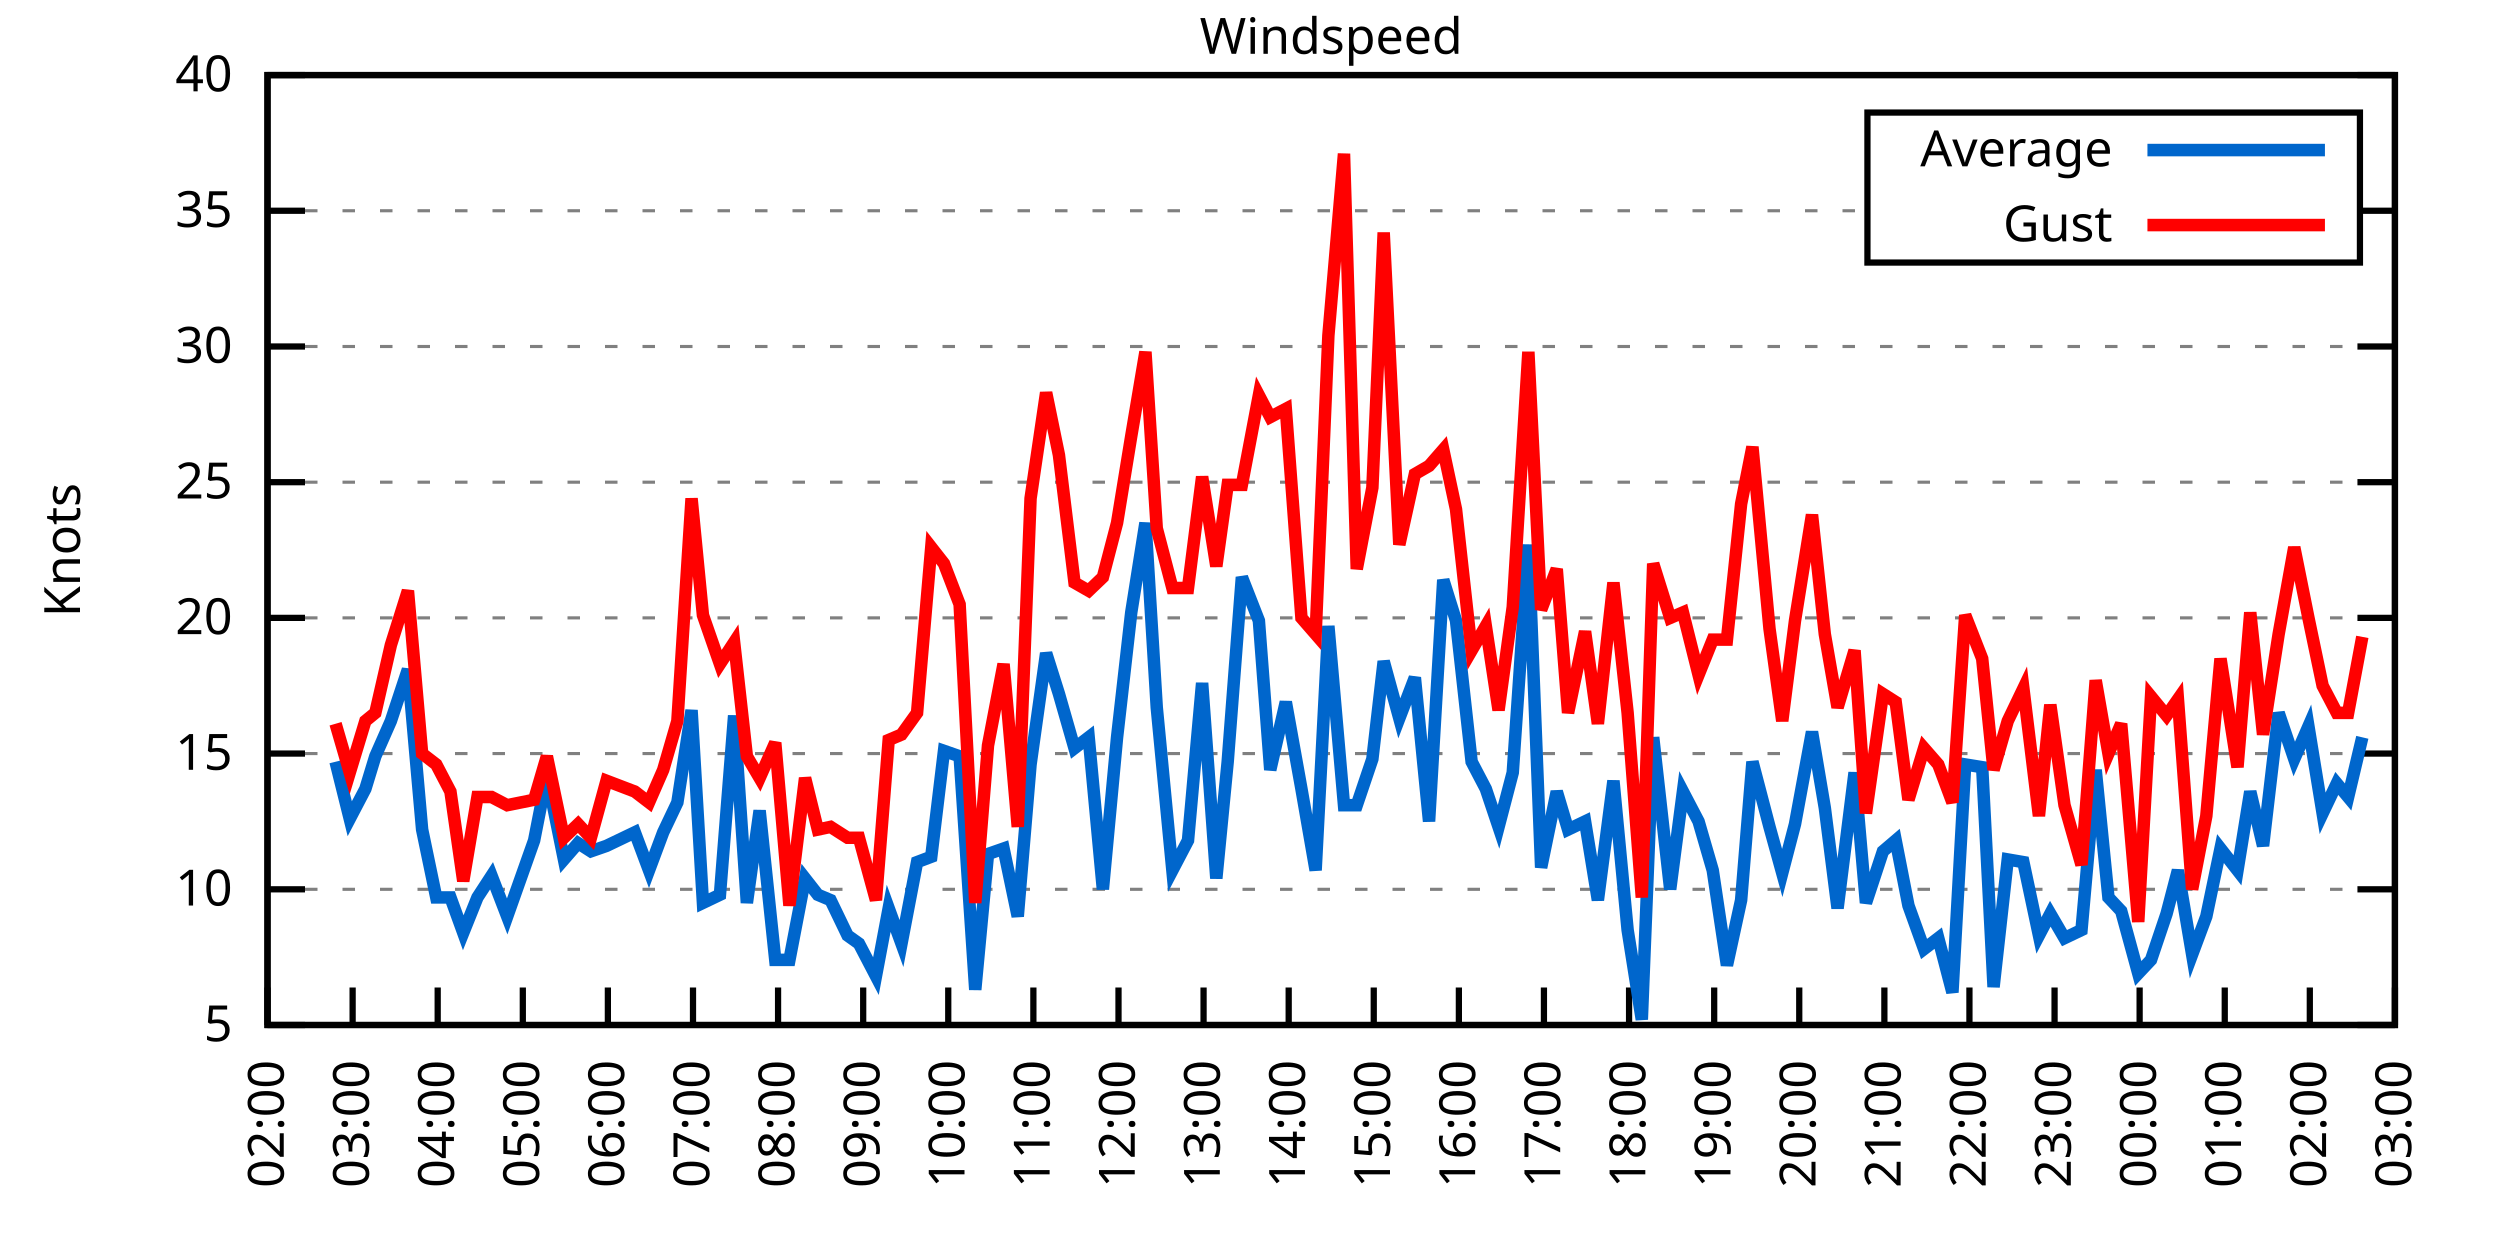
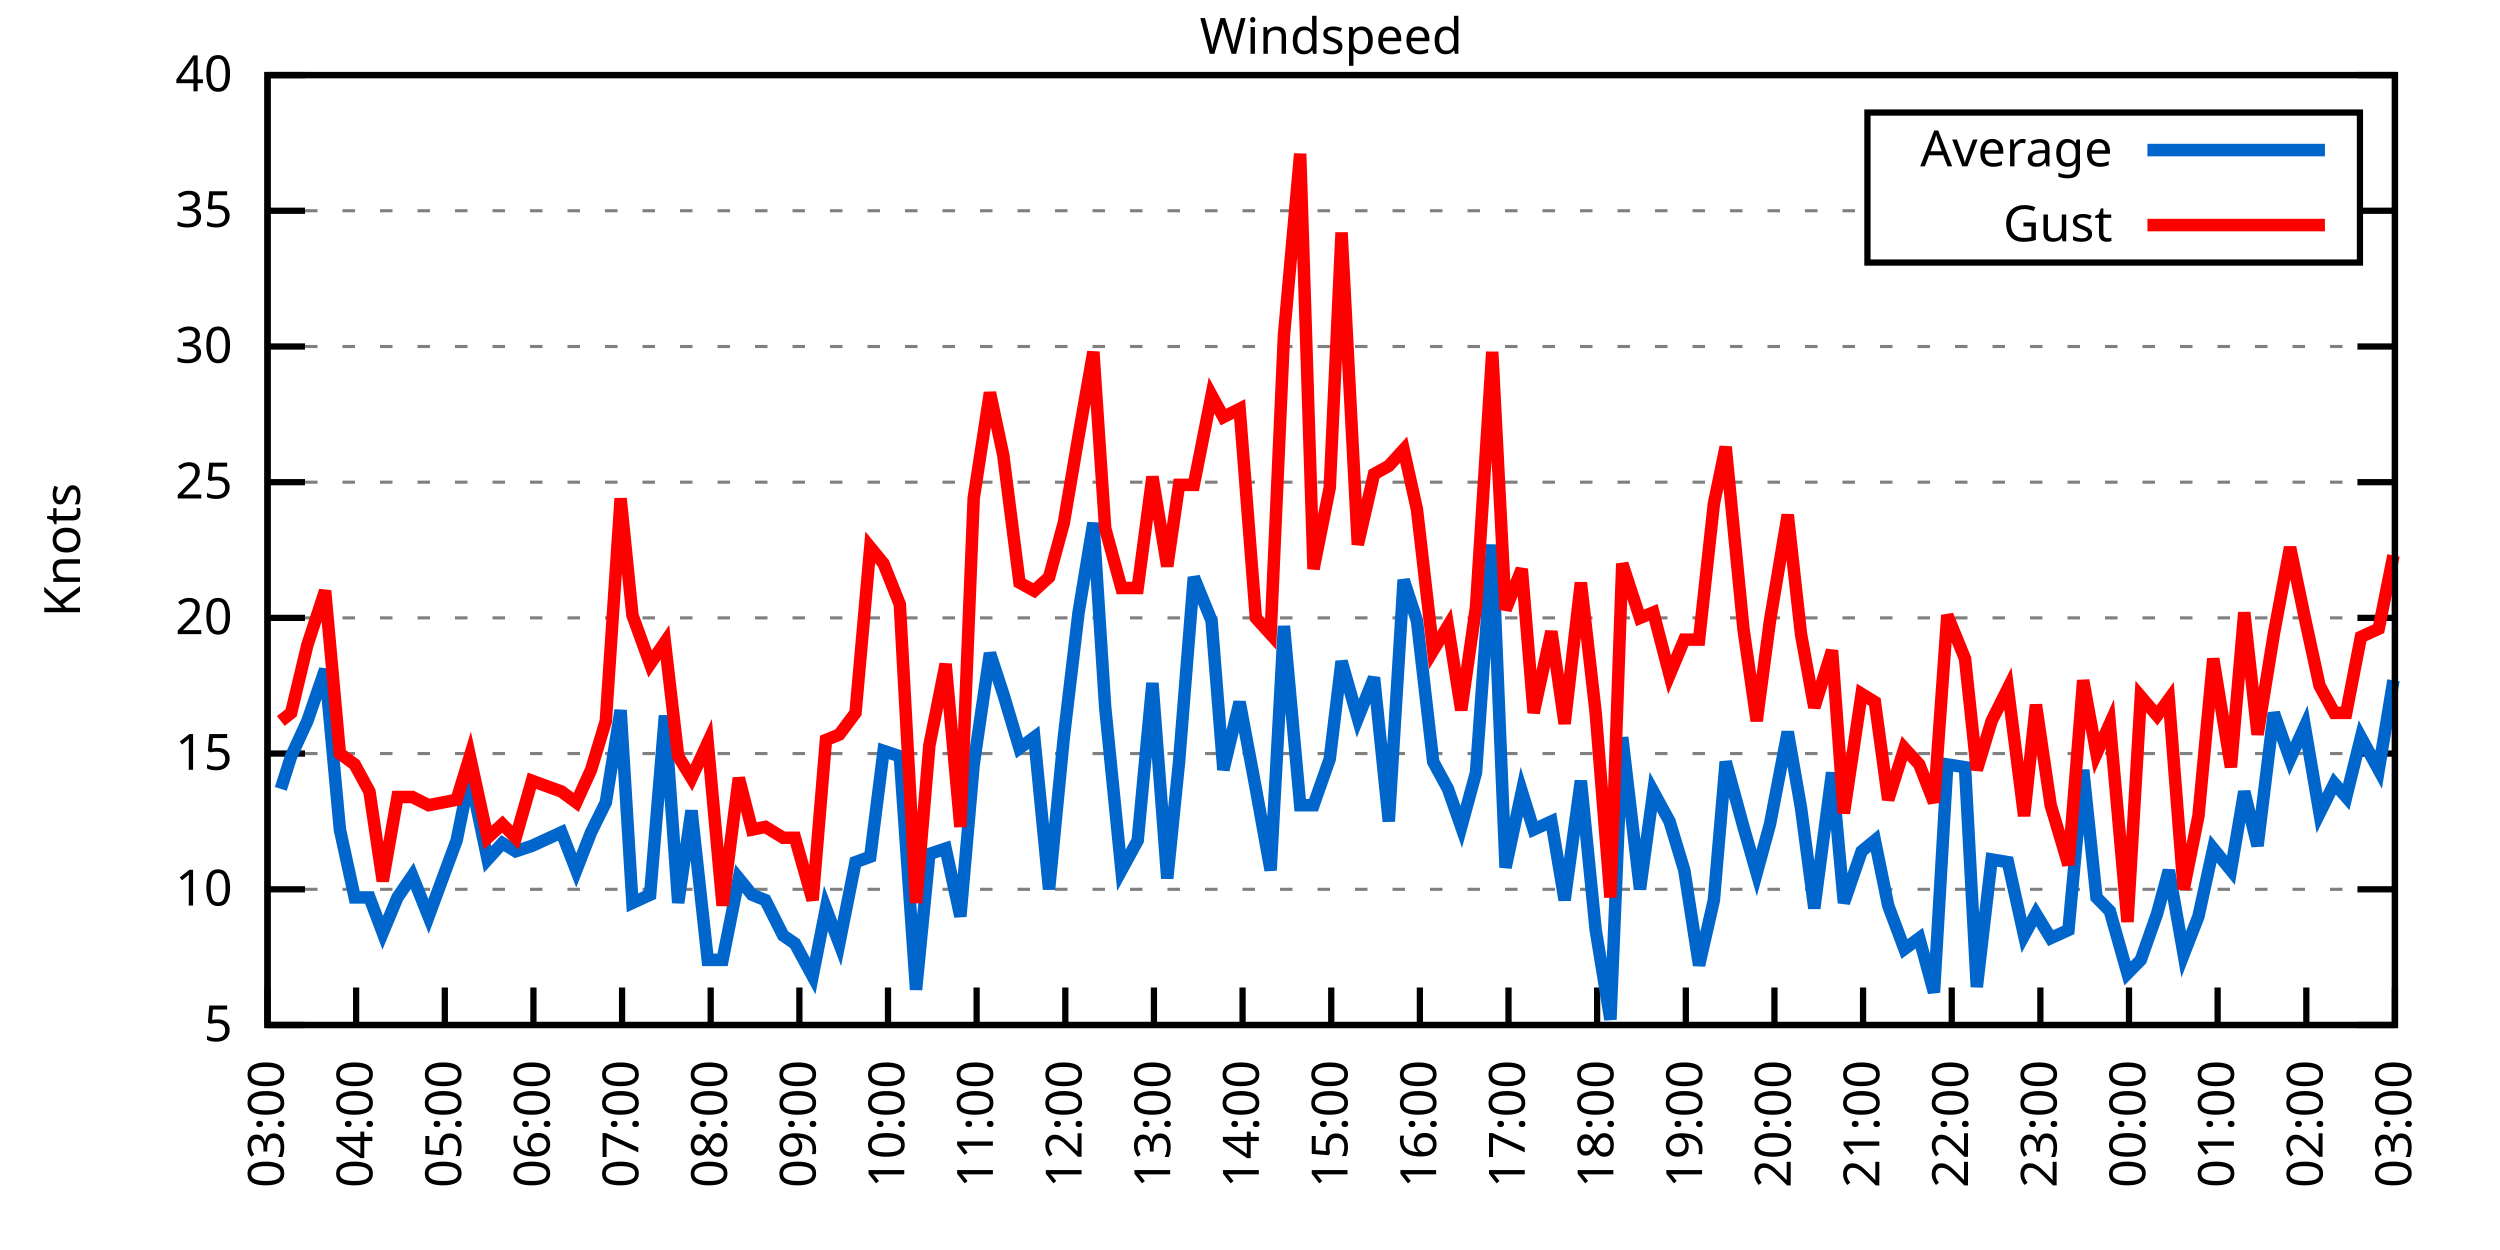
<svg xmlns="http://www.w3.org/2000/svg" xmlns:xlink="http://www.w3.org/1999/xlink" width="400" height="200" viewBox="0 0 400 200">
  <g id="gnuplot_canvas">
    <rect x="0" y="0" width="400" height="200" fill="none" />
    <defs>
      <circle id="gpDot" r="0.5" stroke-width="0.5" stroke="currentColor" />
      <path id="gpPt0" stroke-width="0.333" stroke="currentColor" d="M-1,0 h2 M0,-1 v2" />
      <path id="gpPt1" stroke-width="0.333" stroke="currentColor" d="M-1,-1 L1,1 M1,-1 L-1,1" />
      <path id="gpPt2" stroke-width="0.333" stroke="currentColor" d="M-1,0 L1,0 M0,-1 L0,1 M-1,-1 L1,1 M-1,1 L1,-1" />
      <rect id="gpPt3" stroke-width="0.333" stroke="currentColor" x="-1" y="-1" width="2" height="2" />
      <rect id="gpPt4" stroke-width="0.333" stroke="currentColor" fill="currentColor" x="-1" y="-1" width="2" height="2" />
      <circle id="gpPt5" stroke-width="0.333" stroke="currentColor" cx="0" cy="0" r="1" />
      <use xlink:href="#gpPt5" id="gpPt6" fill="currentColor" stroke="none" />
      <path id="gpPt7" stroke-width="0.333" stroke="currentColor" d="M0,-1.33 L-1.33,0.67 L1.33,0.67 z" />
      <use xlink:href="#gpPt7" id="gpPt8" fill="currentColor" stroke="none" />
      <use xlink:href="#gpPt7" id="gpPt9" stroke="currentColor" transform="rotate(180)" />
      <use xlink:href="#gpPt9" id="gpPt10" fill="currentColor" stroke="none" />
      <use xlink:href="#gpPt3" id="gpPt11" stroke="currentColor" transform="rotate(45)" />
      <use xlink:href="#gpPt11" id="gpPt12" fill="currentColor" stroke="none" />
      <path id="gpPt13" stroke-width="0.333" stroke="currentColor" d="M0,1.330 L1.265,0.411 L0.782,-1.067 L-0.782,-1.076 L-1.265,0.411 z" />
      <use xlink:href="#gpPt13" id="gpPt14" fill="currentColor" stroke="none" />
      <filter id="textbox" filterUnits="objectBoundingBox" x="0" y="0" height="1" width="1">
        <feFlood flood-color="white" flood-opacity="1" result="bgnd" />
        <feComposite in="SourceGraphic" in2="bgnd" operator="atop" />
      </filter>
      <filter id="greybox" filterUnits="objectBoundingBox" x="0" y="0" height="1" width="1">
        <feFlood flood-color="lightgrey" flood-opacity="1" result="grey" />
        <feComposite in="SourceGraphic" in2="grey" operator="atop" />
      </filter>
    </defs>
    <g fill="none" color="white" stroke="currentColor" stroke-width="1.00" stroke-linecap="butt" stroke-linejoin="miter">
</g>
    <g fill="none" color="black" stroke="currentColor" stroke-width="1.00" stroke-linecap="butt" stroke-linejoin="miter">
      <g stroke="none" shape-rendering="crispEdges">
        <polygon fill="rgb(255, 255, 255)" points="42.80,164.00 383.18,164.00 383.18,12.02 42.80,12.02 " />
      </g>
    </g>
    <g fill="none" color="black" stroke="currentColor" stroke-width="1.00" stroke-linecap="butt" stroke-linejoin="miter">
</g>
    <g fill="none" color="black" stroke="black" stroke-width="0.50" stroke-linecap="butt" stroke-linejoin="miter">
</g>
    <g fill="none" color="gray" stroke="currentColor" stroke-width="0.50" stroke-linecap="butt" stroke-linejoin="miter">
      <path stroke="gray" stroke-dasharray="2,4" class="gridline" d="M42.80,164.00 L383.19,164.00  " />
    </g>
    <g fill="none" color="gray" stroke="gray" stroke-width="1.00" stroke-linecap="butt" stroke-linejoin="miter">
</g>
    <g fill="none" color="black" stroke="currentColor" stroke-width="1.00" stroke-linecap="butt" stroke-linejoin="miter">
      <path stroke="black" d="M42.80,164.00 L48.80,164.00 M383.19,164.00 L377.19,164.00  " />
      <g transform="translate(37.20,166.60)" stroke="none" fill="black" font-family="Sans" font-size="8.00" text-anchor="end">
        <text>
          <tspan font-family="Sans"> 5</tspan>
        </text>
      </g>
    </g>
    <g fill="none" color="black" stroke="currentColor" stroke-width="1.00" stroke-linecap="butt" stroke-linejoin="miter">
</g>
    <g fill="none" color="black" stroke="black" stroke-width="0.50" stroke-linecap="butt" stroke-linejoin="miter">
</g>
    <g fill="none" color="gray" stroke="currentColor" stroke-width="0.50" stroke-linecap="butt" stroke-linejoin="miter">
      <path stroke="gray" stroke-dasharray="2,4" class="gridline" d="M42.80,142.29 L383.19,142.29  " />
    </g>
    <g fill="none" color="gray" stroke="gray" stroke-width="1.00" stroke-linecap="butt" stroke-linejoin="miter">
</g>
    <g fill="none" color="black" stroke="currentColor" stroke-width="1.00" stroke-linecap="butt" stroke-linejoin="miter">
      <path stroke="black" d="M42.80,142.29 L48.80,142.29 M383.19,142.29 L377.19,142.29  " />
      <g transform="translate(37.20,144.89)" stroke="none" fill="black" font-family="Sans" font-size="8.00" text-anchor="end">
        <text>
          <tspan font-family="Sans"> 10</tspan>
        </text>
      </g>
    </g>
    <g fill="none" color="black" stroke="currentColor" stroke-width="1.00" stroke-linecap="butt" stroke-linejoin="miter">
</g>
    <g fill="none" color="black" stroke="black" stroke-width="0.50" stroke-linecap="butt" stroke-linejoin="miter">
</g>
    <g fill="none" color="gray" stroke="currentColor" stroke-width="0.50" stroke-linecap="butt" stroke-linejoin="miter">
      <path stroke="gray" stroke-dasharray="2,4" class="gridline" d="M42.80,120.57 L383.19,120.57  " />
    </g>
    <g fill="none" color="gray" stroke="gray" stroke-width="1.00" stroke-linecap="butt" stroke-linejoin="miter">
</g>
    <g fill="none" color="black" stroke="currentColor" stroke-width="1.00" stroke-linecap="butt" stroke-linejoin="miter">
      <path stroke="black" d="M42.80,120.57 L48.80,120.57 M383.19,120.57 L377.19,120.57  " />
      <g transform="translate(37.20,123.17)" stroke="none" fill="black" font-family="Sans" font-size="8.00" text-anchor="end">
        <text>
          <tspan font-family="Sans"> 15</tspan>
        </text>
      </g>
    </g>
    <g fill="none" color="black" stroke="currentColor" stroke-width="1.00" stroke-linecap="butt" stroke-linejoin="miter">
</g>
    <g fill="none" color="black" stroke="black" stroke-width="0.50" stroke-linecap="butt" stroke-linejoin="miter">
</g>
    <g fill="none" color="gray" stroke="currentColor" stroke-width="0.50" stroke-linecap="butt" stroke-linejoin="miter">
      <path stroke="gray" stroke-dasharray="2,4" class="gridline" d="M42.80,98.86 L383.19,98.86  " />
    </g>
    <g fill="none" color="gray" stroke="gray" stroke-width="1.00" stroke-linecap="butt" stroke-linejoin="miter">
</g>
    <g fill="none" color="black" stroke="currentColor" stroke-width="1.00" stroke-linecap="butt" stroke-linejoin="miter">
      <path stroke="black" d="M42.80,98.86 L48.80,98.86 M383.19,98.86 L377.19,98.86  " />
      <g transform="translate(37.20,101.46)" stroke="none" fill="black" font-family="Sans" font-size="8.00" text-anchor="end">
        <text>
          <tspan font-family="Sans"> 20</tspan>
        </text>
      </g>
    </g>
    <g fill="none" color="black" stroke="currentColor" stroke-width="1.00" stroke-linecap="butt" stroke-linejoin="miter">
</g>
    <g fill="none" color="black" stroke="black" stroke-width="0.50" stroke-linecap="butt" stroke-linejoin="miter">
</g>
    <g fill="none" color="gray" stroke="currentColor" stroke-width="0.50" stroke-linecap="butt" stroke-linejoin="miter">
      <path stroke="gray" stroke-dasharray="2,4" class="gridline" d="M42.80,77.15 L383.19,77.15  " />
    </g>
    <g fill="none" color="gray" stroke="gray" stroke-width="1.00" stroke-linecap="butt" stroke-linejoin="miter">
</g>
    <g fill="none" color="black" stroke="currentColor" stroke-width="1.00" stroke-linecap="butt" stroke-linejoin="miter">
      <path stroke="black" d="M42.80,77.15 L48.80,77.15 M383.19,77.15 L377.19,77.15  " />
      <g transform="translate(37.20,79.75)" stroke="none" fill="black" font-family="Sans" font-size="8.00" text-anchor="end">
        <text>
          <tspan font-family="Sans"> 25</tspan>
        </text>
      </g>
    </g>
    <g fill="none" color="black" stroke="currentColor" stroke-width="1.00" stroke-linecap="butt" stroke-linejoin="miter">
</g>
    <g fill="none" color="black" stroke="black" stroke-width="0.50" stroke-linecap="butt" stroke-linejoin="miter">
</g>
    <g fill="none" color="gray" stroke="currentColor" stroke-width="0.50" stroke-linecap="butt" stroke-linejoin="miter">
      <path stroke="gray" stroke-dasharray="2,4" class="gridline" d="M42.80,55.44 L383.19,55.44  " />
    </g>
    <g fill="none" color="gray" stroke="gray" stroke-width="1.00" stroke-linecap="butt" stroke-linejoin="miter">
</g>
    <g fill="none" color="black" stroke="currentColor" stroke-width="1.00" stroke-linecap="butt" stroke-linejoin="miter">
      <path stroke="black" d="M42.80,55.44 L48.80,55.44 M383.19,55.44 L377.19,55.44  " />
      <g transform="translate(37.20,58.04)" stroke="none" fill="black" font-family="Sans" font-size="8.00" text-anchor="end">
        <text>
          <tspan font-family="Sans"> 30</tspan>
        </text>
      </g>
    </g>
    <g fill="none" color="black" stroke="currentColor" stroke-width="1.00" stroke-linecap="butt" stroke-linejoin="miter">
</g>
    <g fill="none" color="black" stroke="black" stroke-width="0.50" stroke-linecap="butt" stroke-linejoin="miter">
</g>
    <g fill="none" color="gray" stroke="currentColor" stroke-width="0.50" stroke-linecap="butt" stroke-linejoin="miter">
      <path stroke="gray" stroke-dasharray="2,4" class="gridline" d="M42.80,33.72 L298.79,33.72 M377.59,33.72 L383.19,33.72  " />
    </g>
    <g fill="none" color="gray" stroke="gray" stroke-width="1.00" stroke-linecap="butt" stroke-linejoin="miter">
</g>
    <g fill="none" color="black" stroke="currentColor" stroke-width="1.00" stroke-linecap="butt" stroke-linejoin="miter">
      <path stroke="black" d="M42.80,33.72 L48.80,33.72 M383.19,33.72 L377.19,33.72  " />
      <g transform="translate(37.20,36.32)" stroke="none" fill="black" font-family="Sans" font-size="8.00" text-anchor="end">
        <text>
          <tspan font-family="Sans"> 35</tspan>
        </text>
      </g>
    </g>
    <g fill="none" color="black" stroke="currentColor" stroke-width="1.00" stroke-linecap="butt" stroke-linejoin="miter">
</g>
    <g fill="none" color="black" stroke="black" stroke-width="0.50" stroke-linecap="butt" stroke-linejoin="miter">
</g>
    <g fill="none" color="gray" stroke="currentColor" stroke-width="0.50" stroke-linecap="butt" stroke-linejoin="miter">
      <path stroke="gray" stroke-dasharray="2,4" class="gridline" d="M42.80,12.01 L383.19,12.01  " />
    </g>
    <g fill="none" color="gray" stroke="gray" stroke-width="1.00" stroke-linecap="butt" stroke-linejoin="miter">
</g>
    <g fill="none" color="black" stroke="currentColor" stroke-width="1.00" stroke-linecap="butt" stroke-linejoin="miter">
      <path stroke="black" d="M42.80,12.01 L48.80,12.01 M383.19,12.01 L377.19,12.01  " />
      <g transform="translate(37.20,14.61)" stroke="none" fill="black" font-family="Sans" font-size="8.00" text-anchor="end">
        <text>
          <tspan font-family="Sans"> 40</tspan>
        </text>
      </g>
    </g>
    <g fill="none" color="black" stroke="currentColor" stroke-width="1.00" stroke-linecap="butt" stroke-linejoin="miter">
      <path stroke="black" d="M42.80,164.00 L42.80,158.00  " />
      <g transform="translate(45.40,169.60) rotate(270.00)" stroke="none" fill="black" font-family="Sans" font-size="8.00" text-anchor="end">
        <text>
-           <tspan font-family="Sans">02:00</tspan>
-         </text>
-       </g>
-     </g>
-     <g fill="none" color="black" stroke="currentColor" stroke-width="1.00" stroke-linecap="butt" stroke-linejoin="miter">
-       <path stroke="black" d="M56.42,164.00 L56.42,158.00  " />
-       <g transform="translate(59.02,169.60) rotate(270.00)" stroke="none" fill="black" font-family="Sans" font-size="8.00" text-anchor="end">
-         <text>
          <tspan font-family="Sans">03:00</tspan>
        </text>
      </g>
    </g>
    <g fill="none" color="black" stroke="currentColor" stroke-width="1.00" stroke-linecap="butt" stroke-linejoin="miter">
-       <path stroke="black" d="M70.03,164.00 L70.03,158.00  " />
-       <g transform="translate(72.63,169.60) rotate(270.00)" stroke="none" fill="black" font-family="Sans" font-size="8.00" text-anchor="end">
+       <path stroke="black" d="M56.98,164.00 L56.98,158.00  " />
+       <g transform="translate(59.58,169.60) rotate(270.00)" stroke="none" fill="black" font-family="Sans" font-size="8.00" text-anchor="end">
        <text>
          <tspan font-family="Sans">04:00</tspan>
        </text>
      </g>
    </g>
    <g fill="none" color="black" stroke="currentColor" stroke-width="1.00" stroke-linecap="butt" stroke-linejoin="miter">
-       <path stroke="black" d="M83.65,164.00 L83.65,158.00  " />
-       <g transform="translate(86.25,169.60) rotate(270.00)" stroke="none" fill="black" font-family="Sans" font-size="8.00" text-anchor="end">
+       <path stroke="black" d="M71.17,164.00 L71.17,158.00  " />
+       <g transform="translate(73.77,169.60) rotate(270.00)" stroke="none" fill="black" font-family="Sans" font-size="8.00" text-anchor="end">
        <text>
          <tspan font-family="Sans">05:00</tspan>
        </text>
      </g>
    </g>
    <g fill="none" color="black" stroke="currentColor" stroke-width="1.00" stroke-linecap="butt" stroke-linejoin="miter">
-       <path stroke="black" d="M97.26,164.00 L97.26,158.00  " />
-       <g transform="translate(99.86,169.60) rotate(270.00)" stroke="none" fill="black" font-family="Sans" font-size="8.00" text-anchor="end">
+       <path stroke="black" d="M85.35,164.00 L85.35,158.00  " />
+       <g transform="translate(87.95,169.60) rotate(270.00)" stroke="none" fill="black" font-family="Sans" font-size="8.00" text-anchor="end">
        <text>
          <tspan font-family="Sans">06:00</tspan>
        </text>
      </g>
    </g>
    <g fill="none" color="black" stroke="currentColor" stroke-width="1.00" stroke-linecap="butt" stroke-linejoin="miter">
-       <path stroke="black" d="M110.88,164.00 L110.88,158.00  " />
-       <g transform="translate(113.48,169.60) rotate(270.00)" stroke="none" fill="black" font-family="Sans" font-size="8.00" text-anchor="end">
+       <path stroke="black" d="M99.53,164.00 L99.53,158.00  " />
+       <g transform="translate(102.13,169.60) rotate(270.00)" stroke="none" fill="black" font-family="Sans" font-size="8.00" text-anchor="end">
        <text>
          <tspan font-family="Sans">07:00</tspan>
        </text>
      </g>
    </g>
    <g fill="none" color="black" stroke="currentColor" stroke-width="1.00" stroke-linecap="butt" stroke-linejoin="miter">
-       <path stroke="black" d="M124.49,164.00 L124.49,158.00  " />
-       <g transform="translate(127.09,169.60) rotate(270.00)" stroke="none" fill="black" font-family="Sans" font-size="8.00" text-anchor="end">
+       <path stroke="black" d="M113.71,164.00 L113.71,158.00  " />
+       <g transform="translate(116.31,169.60) rotate(270.00)" stroke="none" fill="black" font-family="Sans" font-size="8.00" text-anchor="end">
        <text>
          <tspan font-family="Sans">08:00</tspan>
        </text>
      </g>
    </g>
    <g fill="none" color="black" stroke="currentColor" stroke-width="1.00" stroke-linecap="butt" stroke-linejoin="miter">
-       <path stroke="black" d="M138.11,164.00 L138.11,158.00  " />
-       <g transform="translate(140.71,169.60) rotate(270.00)" stroke="none" fill="black" font-family="Sans" font-size="8.00" text-anchor="end">
+       <path stroke="black" d="M127.90,164.00 L127.90,158.00  " />
+       <g transform="translate(130.50,169.60) rotate(270.00)" stroke="none" fill="black" font-family="Sans" font-size="8.00" text-anchor="end">
        <text>
          <tspan font-family="Sans">09:00</tspan>
        </text>
      </g>
    </g>
    <g fill="none" color="black" stroke="currentColor" stroke-width="1.00" stroke-linecap="butt" stroke-linejoin="miter">
-       <path stroke="black" d="M151.72,164.00 L151.72,158.00  " />
-       <g transform="translate(154.32,169.60) rotate(270.00)" stroke="none" fill="black" font-family="Sans" font-size="8.00" text-anchor="end">
+       <path stroke="black" d="M142.08,164.00 L142.08,158.00  " />
+       <g transform="translate(144.68,169.60) rotate(270.00)" stroke="none" fill="black" font-family="Sans" font-size="8.00" text-anchor="end">
        <text>
          <tspan font-family="Sans">10:00</tspan>
        </text>
      </g>
    </g>
    <g fill="none" color="black" stroke="currentColor" stroke-width="1.00" stroke-linecap="butt" stroke-linejoin="miter">
-       <path stroke="black" d="M165.34,164.00 L165.34,158.00  " />
-       <g transform="translate(167.94,169.60) rotate(270.00)" stroke="none" fill="black" font-family="Sans" font-size="8.00" text-anchor="end">
+       <path stroke="black" d="M156.26,164.00 L156.26,158.00  " />
+       <g transform="translate(158.86,169.60) rotate(270.00)" stroke="none" fill="black" font-family="Sans" font-size="8.00" text-anchor="end">
        <text>
          <tspan font-family="Sans">11:00</tspan>
        </text>
      </g>
    </g>
    <g fill="none" color="black" stroke="currentColor" stroke-width="1.00" stroke-linecap="butt" stroke-linejoin="miter">
-       <path stroke="black" d="M178.96,164.00 L178.96,158.00  " />
-       <g transform="translate(181.56,169.60) rotate(270.00)" stroke="none" fill="black" font-family="Sans" font-size="8.00" text-anchor="end">
+       <path stroke="black" d="M170.45,164.00 L170.45,158.00  " />
+       <g transform="translate(173.05,169.60) rotate(270.00)" stroke="none" fill="black" font-family="Sans" font-size="8.00" text-anchor="end">
        <text>
          <tspan font-family="Sans">12:00</tspan>
        </text>
      </g>
    </g>
    <g fill="none" color="black" stroke="currentColor" stroke-width="1.00" stroke-linecap="butt" stroke-linejoin="miter">
-       <path stroke="black" d="M192.57,164.00 L192.57,158.00  " />
-       <g transform="translate(195.17,169.60) rotate(270.00)" stroke="none" fill="black" font-family="Sans" font-size="8.00" text-anchor="end">
+       <path stroke="black" d="M184.63,164.00 L184.63,158.00  " />
+       <g transform="translate(187.23,169.60) rotate(270.00)" stroke="none" fill="black" font-family="Sans" font-size="8.00" text-anchor="end">
        <text>
          <tspan font-family="Sans">13:00</tspan>
        </text>
      </g>
    </g>
    <g fill="none" color="black" stroke="currentColor" stroke-width="1.00" stroke-linecap="butt" stroke-linejoin="miter">
-       <path stroke="black" d="M206.19,164.00 L206.19,158.00  " />
-       <g transform="translate(208.79,169.60) rotate(270.00)" stroke="none" fill="black" font-family="Sans" font-size="8.00" text-anchor="end">
+       <path stroke="black" d="M198.81,164.00 L198.81,158.00  " />
+       <g transform="translate(201.41,169.60) rotate(270.00)" stroke="none" fill="black" font-family="Sans" font-size="8.00" text-anchor="end">
        <text>
          <tspan font-family="Sans">14:00</tspan>
        </text>
      </g>
    </g>
    <g fill="none" color="black" stroke="currentColor" stroke-width="1.00" stroke-linecap="butt" stroke-linejoin="miter">
-       <path stroke="black" d="M219.80,164.00 L219.80,158.00  " />
-       <g transform="translate(222.40,169.60) rotate(270.00)" stroke="none" fill="black" font-family="Sans" font-size="8.00" text-anchor="end">
+       <path stroke="black" d="M213.00,164.00 L213.00,158.00  " />
+       <g transform="translate(215.60,169.60) rotate(270.00)" stroke="none" fill="black" font-family="Sans" font-size="8.00" text-anchor="end">
        <text>
          <tspan font-family="Sans">15:00</tspan>
        </text>
      </g>
    </g>
    <g fill="none" color="black" stroke="currentColor" stroke-width="1.00" stroke-linecap="butt" stroke-linejoin="miter">
-       <path stroke="black" d="M233.42,164.00 L233.42,158.00  " />
-       <g transform="translate(236.02,169.60) rotate(270.00)" stroke="none" fill="black" font-family="Sans" font-size="8.00" text-anchor="end">
+       <path stroke="black" d="M227.18,164.00 L227.18,158.00  " />
+       <g transform="translate(229.78,169.60) rotate(270.00)" stroke="none" fill="black" font-family="Sans" font-size="8.00" text-anchor="end">
        <text>
          <tspan font-family="Sans">16:00</tspan>
        </text>
      </g>
    </g>
    <g fill="none" color="black" stroke="currentColor" stroke-width="1.00" stroke-linecap="butt" stroke-linejoin="miter">
-       <path stroke="black" d="M247.03,164.00 L247.03,158.00  " />
-       <g transform="translate(249.63,169.60) rotate(270.00)" stroke="none" fill="black" font-family="Sans" font-size="8.00" text-anchor="end">
+       <path stroke="black" d="M241.36,164.00 L241.36,158.00  " />
+       <g transform="translate(243.96,169.60) rotate(270.00)" stroke="none" fill="black" font-family="Sans" font-size="8.00" text-anchor="end">
        <text>
          <tspan font-family="Sans">17:00</tspan>
        </text>
      </g>
    </g>
    <g fill="none" color="black" stroke="currentColor" stroke-width="1.00" stroke-linecap="butt" stroke-linejoin="miter">
-       <path stroke="black" d="M260.65,164.00 L260.65,158.00  " />
-       <g transform="translate(263.25,169.60) rotate(270.00)" stroke="none" fill="black" font-family="Sans" font-size="8.00" text-anchor="end">
+       <path stroke="black" d="M255.54,164.00 L255.54,158.00  " />
+       <g transform="translate(258.14,169.60) rotate(270.00)" stroke="none" fill="black" font-family="Sans" font-size="8.00" text-anchor="end">
        <text>
          <tspan font-family="Sans">18:00</tspan>
        </text>
      </g>
    </g>
    <g fill="none" color="black" stroke="currentColor" stroke-width="1.00" stroke-linecap="butt" stroke-linejoin="miter">
-       <path stroke="black" d="M274.27,164.00 L274.27,158.00  " />
-       <g transform="translate(276.87,169.60) rotate(270.00)" stroke="none" fill="black" font-family="Sans" font-size="8.00" text-anchor="end">
+       <path stroke="black" d="M269.73,164.00 L269.73,158.00  " />
+       <g transform="translate(272.33,169.60) rotate(270.00)" stroke="none" fill="black" font-family="Sans" font-size="8.00" text-anchor="end">
        <text>
          <tspan font-family="Sans">19:00</tspan>
        </text>
      </g>
    </g>
    <g fill="none" color="black" stroke="currentColor" stroke-width="1.00" stroke-linecap="butt" stroke-linejoin="miter">
-       <path stroke="black" d="M287.88,164.00 L287.88,158.00  " />
-       <g transform="translate(290.48,169.60) rotate(270.00)" stroke="none" fill="black" font-family="Sans" font-size="8.00" text-anchor="end">
+       <path stroke="black" d="M283.91,164.00 L283.91,158.00  " />
+       <g transform="translate(286.51,169.60) rotate(270.00)" stroke="none" fill="black" font-family="Sans" font-size="8.00" text-anchor="end">
        <text>
          <tspan font-family="Sans">20:00</tspan>
        </text>
      </g>
    </g>
    <g fill="none" color="black" stroke="currentColor" stroke-width="1.00" stroke-linecap="butt" stroke-linejoin="miter">
-       <path stroke="black" d="M301.50,164.00 L301.50,158.00  " />
-       <g transform="translate(304.10,169.60) rotate(270.00)" stroke="none" fill="black" font-family="Sans" font-size="8.00" text-anchor="end">
+       <path stroke="black" d="M298.09,164.00 L298.09,158.00  " />
+       <g transform="translate(300.69,169.60) rotate(270.00)" stroke="none" fill="black" font-family="Sans" font-size="8.00" text-anchor="end">
        <text>
          <tspan font-family="Sans">21:00</tspan>
        </text>
      </g>
    </g>
    <g fill="none" color="black" stroke="currentColor" stroke-width="1.00" stroke-linecap="butt" stroke-linejoin="miter">
-       <path stroke="black" d="M315.11,164.00 L315.11,158.00  " />
-       <g transform="translate(317.71,169.60) rotate(270.00)" stroke="none" fill="black" font-family="Sans" font-size="8.00" text-anchor="end">
+       <path stroke="black" d="M312.28,164.00 L312.28,158.00  " />
+       <g transform="translate(314.88,169.60) rotate(270.00)" stroke="none" fill="black" font-family="Sans" font-size="8.00" text-anchor="end">
        <text>
          <tspan font-family="Sans">22:00</tspan>
        </text>
      </g>
    </g>
    <g fill="none" color="black" stroke="currentColor" stroke-width="1.00" stroke-linecap="butt" stroke-linejoin="miter">
-       <path stroke="black" d="M328.73,164.00 L328.73,158.00  " />
-       <g transform="translate(331.33,169.60) rotate(270.00)" stroke="none" fill="black" font-family="Sans" font-size="8.00" text-anchor="end">
+       <path stroke="black" d="M326.46,164.00 L326.46,158.00  " />
+       <g transform="translate(329.06,169.60) rotate(270.00)" stroke="none" fill="black" font-family="Sans" font-size="8.00" text-anchor="end">
        <text>
          <tspan font-family="Sans">23:00</tspan>
        </text>
      </g>
    </g>
    <g fill="none" color="black" stroke="currentColor" stroke-width="1.00" stroke-linecap="butt" stroke-linejoin="miter">
-       <path stroke="black" d="M342.34,164.00 L342.34,158.00  " />
-       <g transform="translate(344.94,169.60) rotate(270.00)" stroke="none" fill="black" font-family="Sans" font-size="8.00" text-anchor="end">
+       <path stroke="black" d="M340.64,164.00 L340.64,158.00  " />
+       <g transform="translate(343.24,169.60) rotate(270.00)" stroke="none" fill="black" font-family="Sans" font-size="8.00" text-anchor="end">
        <text>
          <tspan font-family="Sans">00:00</tspan>
        </text>
      </g>
    </g>
    <g fill="none" color="black" stroke="currentColor" stroke-width="1.00" stroke-linecap="butt" stroke-linejoin="miter">
-       <path stroke="black" d="M355.96,164.00 L355.96,158.00  " />
-       <g transform="translate(358.56,169.60) rotate(270.00)" stroke="none" fill="black" font-family="Sans" font-size="8.00" text-anchor="end">
+       <path stroke="black" d="M354.82,164.00 L354.82,158.00  " />
+       <g transform="translate(357.42,169.60) rotate(270.00)" stroke="none" fill="black" font-family="Sans" font-size="8.00" text-anchor="end">
        <text>
          <tspan font-family="Sans">01:00</tspan>
        </text>
      </g>
    </g>
    <g fill="none" color="black" stroke="currentColor" stroke-width="1.00" stroke-linecap="butt" stroke-linejoin="miter">
-       <path stroke="black" d="M369.57,164.00 L369.57,158.00  " />
-       <g transform="translate(372.17,169.60) rotate(270.00)" stroke="none" fill="black" font-family="Sans" font-size="8.00" text-anchor="end">
+       <path stroke="black" d="M369.01,164.00 L369.01,158.00  " />
+       <g transform="translate(371.61,169.60) rotate(270.00)" stroke="none" fill="black" font-family="Sans" font-size="8.00" text-anchor="end">
        <text>
          <tspan font-family="Sans">02:00</tspan>
        </text>
      </g>
    </g>
    <g fill="none" color="black" stroke="currentColor" stroke-width="1.00" stroke-linecap="butt" stroke-linejoin="miter">
      <path stroke="black" d="M383.19,164.00 L383.19,158.00  " />
      <g transform="translate(385.79,169.60) rotate(270.00)" stroke="none" fill="black" font-family="Sans" font-size="8.00" text-anchor="end">
        <text>
          <tspan font-family="Sans">03:00</tspan>
        </text>
      </g>
    </g>
    <g fill="none" color="black" stroke="currentColor" stroke-width="1.00" stroke-linecap="butt" stroke-linejoin="miter">
</g>
    <g fill="none" color="black" stroke="currentColor" stroke-width="1.00" stroke-linecap="butt" stroke-linejoin="miter">
      <path stroke="black" d="M42.80,12.01 L42.80,164.00 L383.19,164.00 L383.19,12.01 L42.80,12.01 Z  " />
    </g>
    <g fill="none" color="black" stroke="currentColor" stroke-width="1.00" stroke-linecap="butt" stroke-linejoin="miter">
</g>
    <g fill="none" color="black" stroke="currentColor" stroke-width="1.00" stroke-linecap="butt" stroke-linejoin="miter">
      <path stroke="black" d="M298.79,42.01 L298.79,18.01 L377.59,18.01 L377.59,42.01 L298.79,42.01 Z  " />
    </g>
    <g id="Windspeed_plot_1">
      <g fill="none" color="white" stroke="black" stroke-width="2.00" stroke-linecap="butt" stroke-linejoin="miter">
</g>
      <g fill="none" color="black" stroke="currentColor" stroke-width="2.00" stroke-linecap="butt" stroke-linejoin="miter">
        <g transform="translate(337.99,26.61)" stroke="none" fill="black" font-family="Sans" font-size="8.00" text-anchor="end">
          <text>
            <tspan font-family="Sans">Average</tspan>
          </text>
        </g>
      </g>
      <g fill="none" color="black" stroke="currentColor" stroke-width="2.00" stroke-linecap="butt" stroke-linejoin="miter">
-         <path stroke="rgb(  0, 102, 204)" d="M343.59,24.01 L371.99,24.01 M53.69,121.88 L55.96,131.00 L58.46,126.22 L60.05,121.01 L62.54,115.36 L65.27,107.11   L67.54,132.73 L69.80,143.59 L72.07,143.59 L74.12,149.24 L76.39,143.59 L78.65,140.12 L81.15,146.63 L85.46,134.47   L87.50,124.05 L90.23,137.51 L92.50,134.90 L94.54,136.21 L97.04,135.34 L101.57,133.17 L103.84,139.25 L106.11,133.17   L108.38,128.39 L110.65,113.63 L112.47,144.46 L115.19,143.16 L117.46,114.49 L119.50,144.46 L121.54,129.69 L124.04,153.58   L126.31,153.58 L128.81,140.55 L130.85,143.16 L132.89,144.02 L135.61,149.67 L137.43,150.97 L140.15,156.18 L142.19,145.33   L144.24,150.97 L146.73,137.94 L149.00,137.08 L151.04,120.14 L153.54,121.01 L156.04,158.35 L158.08,136.64 L160.57,135.77   L162.84,146.63 L164.89,122.31 L167.38,104.51 L169.43,111.02 L171.92,119.71 L174.19,117.97 L176.46,142.29 L178.73,117.97   L181.00,97.99 L183.27,83.66 L185.08,113.19 L187.58,139.25 L190.08,134.47 L192.34,109.28 L194.61,140.55 L196.43,121.88   L198.70,92.35 L201.42,99.30 L203.24,123.18 L205.73,112.32 L208.23,126.22 L210.50,139.25 L212.54,100.16 L215.04,128.83   L217.08,128.83 L219.58,121.44 L221.39,105.81 L223.89,114.93 L226.38,108.42 L228.65,131.43 L230.92,92.78 L232.96,99.30   L235.46,121.88 L237.73,126.22 L239.77,132.30 L242.04,123.61 L244.54,87.14 L246.58,138.81 L249.08,126.65 L250.89,132.73   L253.61,131.43 L255.66,144.02 L258.15,124.92 L260.42,148.80 L262.69,163.13 L264.51,117.97 L267.23,142.29 L269.27,126.65   L271.77,131.43 L274.04,139.25 L276.31,154.45 L278.58,144.02 L280.39,121.88 L283.12,132.30 L285.16,139.68 L287.20,131.86   L289.92,117.10 L291.97,129.26 L294.01,145.33 L296.73,123.61 L298.55,144.46 L301.27,136.21 L303.31,134.47 L305.35,144.89   L307.85,151.84 L310.12,150.10 L312.39,158.79 L314.43,122.31 L317.15,122.75 L318.97,157.92 L321.24,137.51 L323.74,137.94   L326.23,149.67 L328.05,146.20 L330.32,150.10 L333.04,148.80 L335.31,123.18 L337.35,143.59 L339.39,145.76 L342.12,155.75   L344.16,153.58 L346.65,146.20 L348.47,139.25 L350.74,152.71 L353.01,146.63 L355.28,135.77 L358.00,139.25 L360.04,126.65   L362.09,135.34 L364.58,114.06 L367.08,121.44 L369.35,116.23 L371.62,130.13 L373.89,125.35 L375.70,127.52 L377.97,117.97    " />
+         <path stroke="rgb(  0, 102, 204)" d="M343.59,24.01 L371.99,24.01 M44.93,126.22 L46.58,121.01 L49.18,115.36 L52.02,107.11 L54.38,132.73 L56.75,143.59   L59.11,143.59 L61.24,149.24 L63.60,143.59 L65.97,140.12 L68.57,146.63 L73.06,134.47 L75.18,124.05 L78.02,137.51   L80.38,134.90 L82.51,136.21 L85.11,135.34 L89.84,133.17 L92.20,139.25 L94.57,133.17 L96.93,128.39 L99.30,113.63   L101.19,144.46 L104.02,143.16 L106.39,114.49 L108.51,144.46 L110.64,129.69 L113.24,153.58 L115.61,153.58 L118.21,140.55   L120.33,143.16 L122.46,144.02 L125.30,149.67 L127.19,150.97 L130.02,156.18 L132.15,145.33 L134.28,150.97 L136.88,137.94   L139.24,137.08 L141.37,120.14 L143.97,121.01 L146.57,158.35 L148.70,136.64 L151.30,135.77 L153.66,146.63 L155.79,122.31   L158.39,104.51 L160.52,111.02 L163.12,119.71 L165.48,117.97 L167.85,142.29 L170.21,117.97 L172.57,97.99 L174.94,83.66   L176.83,113.19 L179.43,139.25 L182.03,134.47 L184.39,109.28 L186.76,140.55 L188.65,121.88 L191.01,92.35 L193.85,99.30   L195.74,123.18 L198.34,112.32 L200.94,126.22 L203.30,139.25 L205.43,100.16 L208.03,128.83 L210.16,128.83 L212.76,121.44   L214.65,105.81 L217.25,114.93 L219.85,108.42 L222.21,131.43 L224.58,92.78 L226.71,99.30 L229.31,121.88 L231.67,126.22   L233.80,132.30 L236.16,123.61 L238.76,87.14 L240.89,138.81 L243.49,126.65 L245.38,132.73 L248.22,131.43 L250.34,144.02   L252.94,124.92 L255.31,148.80 L257.67,163.13 L259.56,117.97 L262.40,142.29 L264.53,126.65 L267.13,131.43 L269.49,139.25   L271.85,154.45 L274.22,144.02 L276.11,121.88 L278.95,132.30 L281.07,139.68 L283.20,131.86 L286.04,117.10 L288.16,129.26   L290.29,145.33 L293.13,123.61 L295.02,144.46 L297.86,136.21 L299.98,134.47 L302.11,144.89 L304.71,151.84 L307.08,150.10   L309.44,158.79 L311.57,122.31 L314.40,122.75 L316.29,157.92 L318.66,137.51 L321.26,137.94 L323.86,149.67 L325.75,146.20   L328.11,150.10 L330.95,148.80 L333.31,123.18 L335.44,143.59 L337.57,145.76 L340.40,155.75 L342.53,153.58 L345.13,146.20   L347.02,139.25 L349.39,152.71 L351.75,146.63 L354.12,135.77 L356.95,139.25 L359.08,126.65 L361.21,135.34 L363.81,114.06   L366.41,121.44 L368.77,116.23 L371.13,130.13 L373.50,125.35 L375.39,127.52 L377.75,117.97 L380.59,123.18 L382.95,108.85    " />
      </g>
    </g>
    <g id="Windspeed_plot_2">
      <g fill="none" color="black" stroke="currentColor" stroke-width="2.00" stroke-linecap="butt" stroke-linejoin="miter">
        <g transform="translate(337.99,38.61)" stroke="none" fill="black" font-family="Sans" font-size="8.00" text-anchor="end">
          <text>
            <tspan font-family="Sans">Gust</tspan>
          </text>
        </g>
      </g>
      <g fill="none" color="black" stroke="currentColor" stroke-width="2.00" stroke-linecap="butt" stroke-linejoin="miter">
-         <path stroke="rgb(255,   0,   0)" d="M343.59,36.01 L371.99,36.01 M53.69,115.80 L55.96,123.61 L58.46,115.36 L60.05,114.06 L62.54,103.20 L65.27,94.52   L67.54,120.57 L69.80,122.31 L72.07,126.65 L74.12,140.98 L76.39,127.52 L78.65,127.52 L81.15,128.83 L85.46,127.96   L87.50,121.01 L90.23,134.04 L92.50,131.86 L94.54,134.04 L97.04,124.92 L101.57,126.65 L103.84,128.39 L106.11,123.18   L108.38,115.36 L110.65,79.75 L112.47,98.43 L115.19,106.24 L117.46,102.77 L119.50,121.01 L121.54,124.48 L124.04,118.84   L126.31,144.89 L128.81,124.48 L130.85,132.73 L132.89,132.30 L135.61,134.04 L137.43,134.04 L140.15,144.02 L142.19,118.40   L144.24,117.53 L146.73,114.06 L149.00,87.57 L151.04,90.18 L153.54,96.69 L156.04,144.46 L158.08,119.27 L160.57,106.24   L162.84,132.30 L164.89,79.75 L167.38,62.82 L169.43,72.81 L171.92,93.22 L174.19,94.52 L176.46,92.35 L178.73,83.66   L181.00,69.77 L183.27,56.30 L185.08,84.53 L187.58,94.08 L190.08,94.08 L192.34,76.28 L194.61,90.61 L196.43,77.58   L198.70,77.58 L201.42,63.25 L203.24,66.73 L205.73,65.42 L208.23,98.86 L210.50,101.47 L212.54,53.70 L215.04,24.60   L217.08,91.04 L219.58,78.02 L221.39,37.20 L223.89,87.14 L226.38,75.85 L228.65,74.54 L230.92,71.94 L232.96,81.49   L235.46,104.07 L237.73,100.16 L239.77,113.63 L242.04,97.12 L244.54,56.30 L246.58,97.56 L249.08,91.04 L250.89,114.06   L253.61,101.03 L255.66,115.80 L258.15,93.22 L260.42,114.06 L262.69,143.59 L264.51,90.18 L267.23,98.86 L269.27,97.99   L271.77,107.98 L274.04,102.34 L276.31,102.34 L278.58,80.62 L280.39,71.50 L283.12,100.60 L285.16,115.36 L287.20,99.30   L289.92,82.36 L291.97,101.47 L294.01,113.19 L296.73,104.07 L298.55,130.13 L301.27,111.02 L303.31,112.32 L305.35,127.96   L307.85,119.71 L310.12,122.31 L312.39,128.39 L314.43,98.43 L317.15,105.38 L318.97,123.18 L321.24,115.36 L323.74,110.15   L326.23,130.56 L328.05,112.76 L330.32,128.83 L333.04,138.38 L335.31,108.85 L337.35,120.57 L339.39,115.80 L342.12,147.50   L344.16,111.45 L346.65,114.49 L348.47,111.89 L350.74,142.29 L353.01,130.56 L355.28,105.38 L358.00,122.75 L360.04,97.99   L362.09,117.53 L364.58,101.47 L367.08,87.57 L369.35,98.86 L371.62,109.72 L373.89,114.06 L375.70,114.06 L377.97,101.90    " />
+         <path stroke="rgb(255,   0,   0)" d="M343.59,36.01 L371.99,36.01 M44.93,115.36 L46.58,114.06 L49.18,103.20 L52.02,94.52 L54.38,120.57 L56.75,122.31   L59.11,126.65 L61.24,140.98 L63.60,127.52 L65.97,127.52 L68.57,128.83 L73.06,127.96 L75.18,121.01 L78.02,134.04   L80.38,131.86 L82.51,134.04 L85.11,124.92 L89.84,126.65 L92.20,128.39 L94.57,123.18 L96.93,115.36 L99.30,79.75   L101.19,98.43 L104.02,106.24 L106.39,102.77 L108.51,121.01 L110.64,124.48 L113.24,118.84 L115.61,144.89 L118.21,124.48   L120.33,132.73 L122.46,132.30 L125.30,134.04 L127.19,134.04 L130.02,144.02 L132.15,118.40 L134.28,117.53 L136.88,114.06   L139.24,87.57 L141.37,90.18 L143.97,96.69 L146.57,144.46 L148.70,119.27 L151.30,106.24 L153.66,132.30 L155.79,79.75   L158.39,62.82 L160.52,72.81 L163.12,93.22 L165.48,94.52 L167.85,92.35 L170.21,83.66 L172.57,69.77 L174.94,56.30   L176.83,84.53 L179.43,94.08 L182.03,94.08 L184.39,76.28 L186.76,90.61 L188.65,77.58 L191.01,77.58 L193.85,63.25   L195.74,66.73 L198.34,65.42 L200.94,98.86 L203.30,101.47 L205.43,53.70 L208.03,24.60 L210.16,91.04 L212.76,78.02   L214.65,37.20 L217.25,87.14 L219.85,75.85 L222.21,74.54 L224.58,71.94 L226.71,81.49 L229.31,104.07 L231.67,100.16   L233.80,113.63 L236.16,97.12 L238.76,56.30 L240.89,97.56 L243.49,91.04 L245.38,114.06 L248.22,101.03 L250.34,115.80   L252.94,93.22 L255.31,114.06 L257.67,143.59 L259.56,90.18 L262.40,98.86 L264.53,97.99 L267.13,107.98 L269.49,102.34   L271.85,102.34 L274.22,80.62 L276.11,71.50 L278.95,100.60 L281.07,115.36 L283.20,99.30 L286.04,82.36 L288.16,101.47   L290.29,113.19 L293.13,104.07 L295.02,130.13 L297.86,111.02 L299.98,112.32 L302.11,127.96 L304.71,119.71 L307.08,122.31   L309.44,128.39 L311.57,98.43 L314.40,105.38 L316.29,123.18 L318.66,115.36 L321.26,110.15 L323.86,130.56 L325.75,112.76   L328.11,128.83 L330.95,138.38 L333.31,108.85 L335.44,120.57 L337.57,115.80 L340.40,147.50 L342.53,111.45 L345.13,114.49   L347.02,111.89 L349.39,142.29 L351.75,130.56 L354.12,105.38 L356.95,122.75 L359.08,97.99 L361.21,117.53 L363.81,101.47   L366.41,87.57 L368.77,98.86 L371.13,109.72 L373.50,114.06 L375.39,114.06 L377.75,101.90 L380.59,100.60 L382.95,88.87    " />
      </g>
    </g>
    <g fill="none" color="black" stroke="currentColor" stroke-width="2.00" stroke-linecap="butt" stroke-linejoin="miter">
</g>
    <g fill="none" color="black" stroke="black" stroke-width="1.00" stroke-linecap="butt" stroke-linejoin="miter">
</g>
    <g fill="none" color="black" stroke="currentColor" stroke-width="1.00" stroke-linecap="butt" stroke-linejoin="miter">
      <path stroke="black" d="M42.80,12.01 L42.80,164.00 L383.19,164.00 L383.19,12.01 L42.80,12.01 Z  " />
      <g transform="translate(12.80,88.01) rotate(270.00)" stroke="none" fill="black" font-family="Sans" font-size="8.00" text-anchor="middle">
        <text>
          <tspan font-family="Sans">Knots</tspan>
        </text>
      </g>
    </g>
    <g fill="none" color="black" stroke="currentColor" stroke-width="1.00" stroke-linecap="butt" stroke-linejoin="miter">
</g>
    <g fill="none" color="black" stroke="currentColor" stroke-width="1.00" stroke-linecap="butt" stroke-linejoin="miter">
      <g transform="translate(212.99,8.61)" stroke="none" fill="black" font-family="Sans" font-size="8.00" text-anchor="middle">
        <text>
          <tspan font-family="Sans">Windspeed</tspan>
        </text>
      </g>
    </g>
    <g fill="none" color="black" stroke="currentColor" stroke-width="1.00" stroke-linecap="butt" stroke-linejoin="miter">
</g>
  </g>
</svg>
